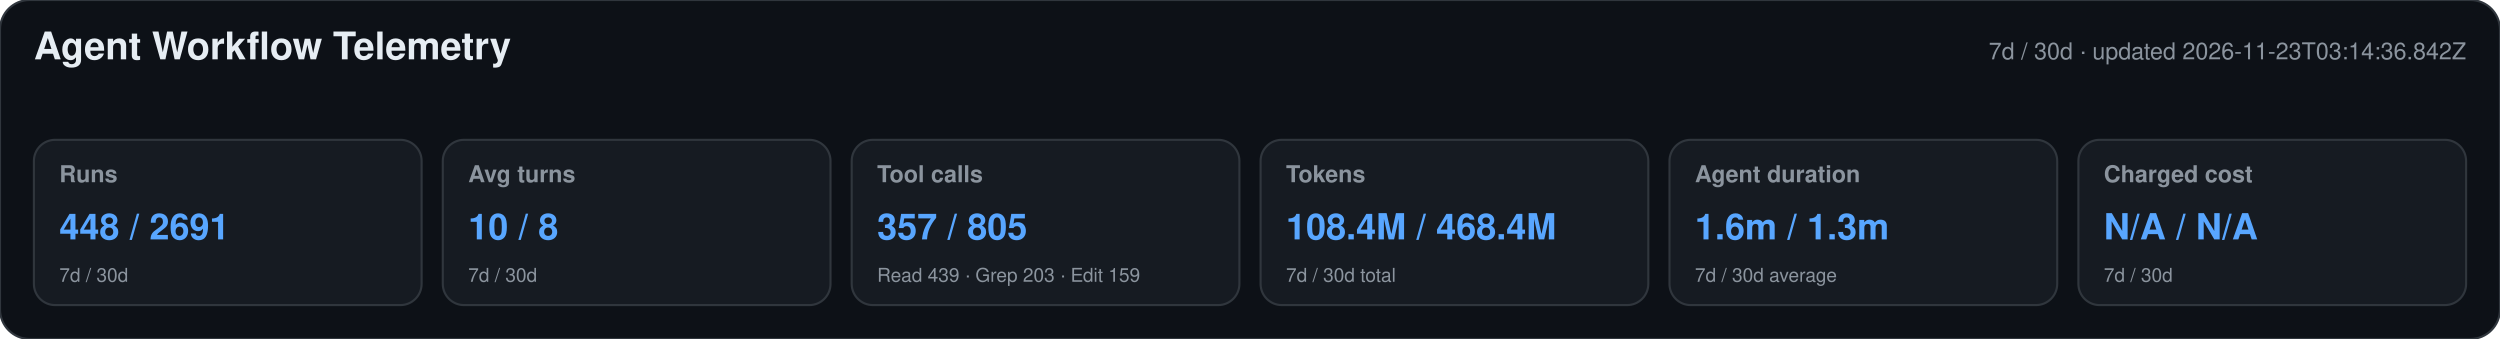
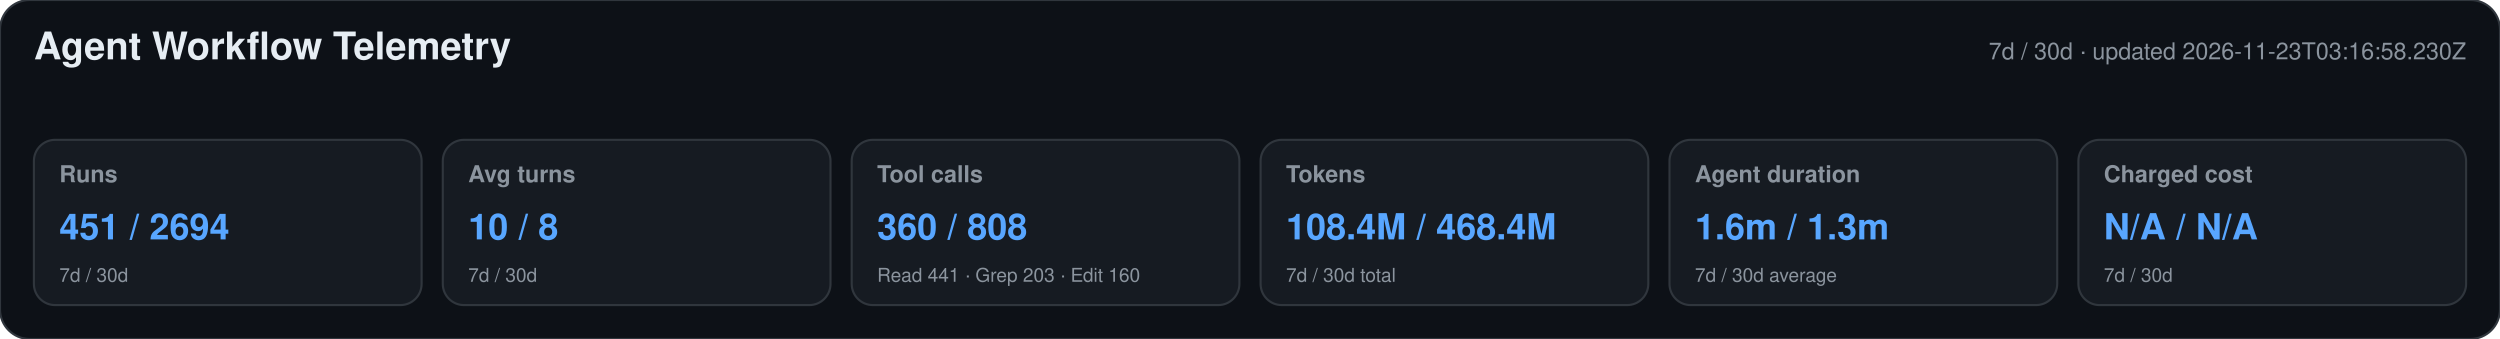
<svg xmlns="http://www.w3.org/2000/svg" width="1180" height="160" viewBox="0 0 1180 160" role="img" aria-labelledby="title desc">
  <style>text{font-family:-apple-system,BlinkMacSystemFont,"Segoe UI",Helvetica,Arial,sans-serif}.heading{font-size:18px;font-weight:650;fill:#e6edf3}.meta,.label,.secondary{fill:#8b949e}.meta,.label{font-size:11px}.label{font-weight:600}.primary{font-size:17px;font-weight:700;fill:#58a6ff}.secondary{font-size:9px}</style>
  <rect width="1180" height="160" rx="14" fill="#0d1117" stroke="#30363d" />
  <text x="16" y="28" class="heading">Agent Workflow Telemetry</text>
-   <text x="1164" y="28" text-anchor="end" class="meta">7d / 30d · updated 2026-11-23T03:14:36.842Z</text>
+   <text x="1164" y="28" text-anchor="end" class="meta">7d / 30d · updated 2026-11-23T03:16:58.230Z</text>
  <g>
    <rect x="16" y="66" width="183" height="78" rx="10" fill="#161b22" stroke="#30363d" />
    <text x="28" y="86" class="label">Runs</text>
-     <text x="28" y="113" class="primary">448 / 2691</text>
+     <text x="28" y="113" class="primary">451 / 2694</text>
    <text x="28" y="133" class="secondary">7d / 30d</text>
  </g>
  <g>
    <rect x="209" y="66" width="183" height="78" rx="10" fill="#161b22" stroke="#30363d" />
    <text x="221" y="86" class="label">Avg turns</text>
    <text x="221" y="113" class="primary">10 / 8</text>
    <text x="221" y="133" class="secondary">7d / 30d</text>
  </g>
  <g>
    <rect x="402" y="66" width="183" height="78" rx="10" fill="#161b22" stroke="#30363d" />
    <text x="414" y="86" class="label">Tool calls</text>
-     <text x="414" y="113" class="primary">357 / 805</text>
-     <text x="414" y="133" class="secondary">Read 439 · Grep 203 · Edit 159</text>
+     <text x="414" y="113" class="primary">360 / 808</text>
+     <text x="414" y="133" class="secondary">Read 441 · Grep 203 · Edit 160</text>
  </g>
  <g>
    <rect x="595" y="66" width="183" height="78" rx="10" fill="#161b22" stroke="#30363d" />
    <text x="607" y="86" class="label">Tokens</text>
    <text x="607" y="113" class="primary">108.4M / 468.4M</text>
    <text x="607" y="133" class="secondary">7d / 30d total</text>
  </g>
  <g>
    <rect x="788" y="66" width="183" height="78" rx="10" fill="#161b22" stroke="#30363d" />
    <text x="800" y="86" class="label">Agent duration</text>
    <text x="800" y="113" class="primary">1.6m / 1.3m</text>
    <text x="800" y="133" class="secondary">7d / 30d average</text>
  </g>
  <g>
    <rect x="981" y="66" width="183" height="78" rx="10" fill="#161b22" stroke="#30363d" />
    <text x="993" y="86" class="label">Charged cost</text>
    <text x="993" y="113" class="primary">N/A / N/A</text>
    <text x="993" y="133" class="secondary">7d / 30d</text>
  </g>
</svg>
